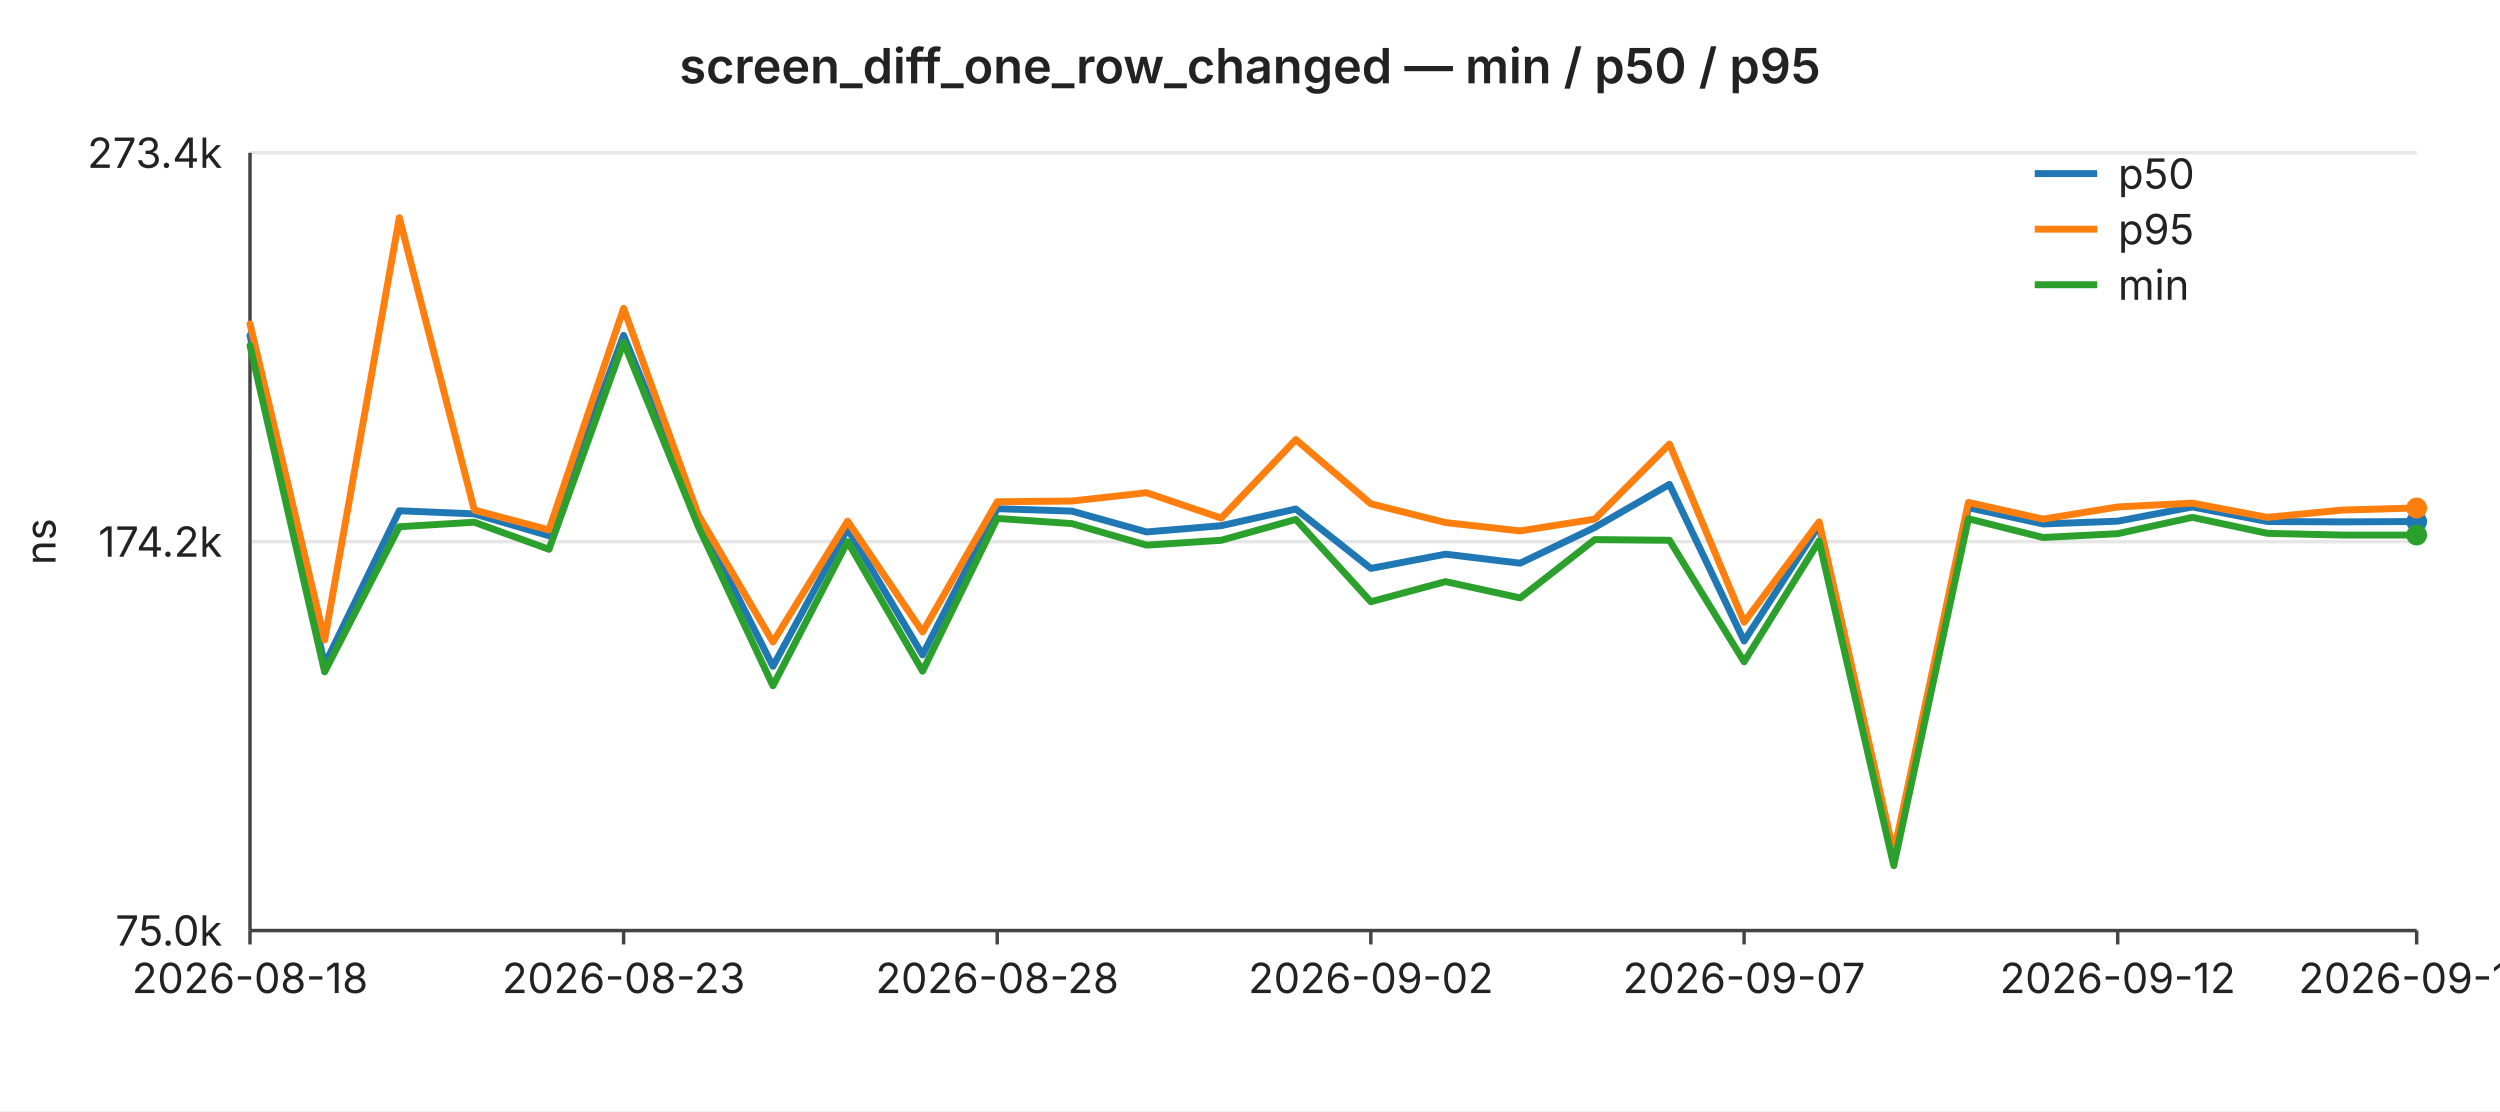
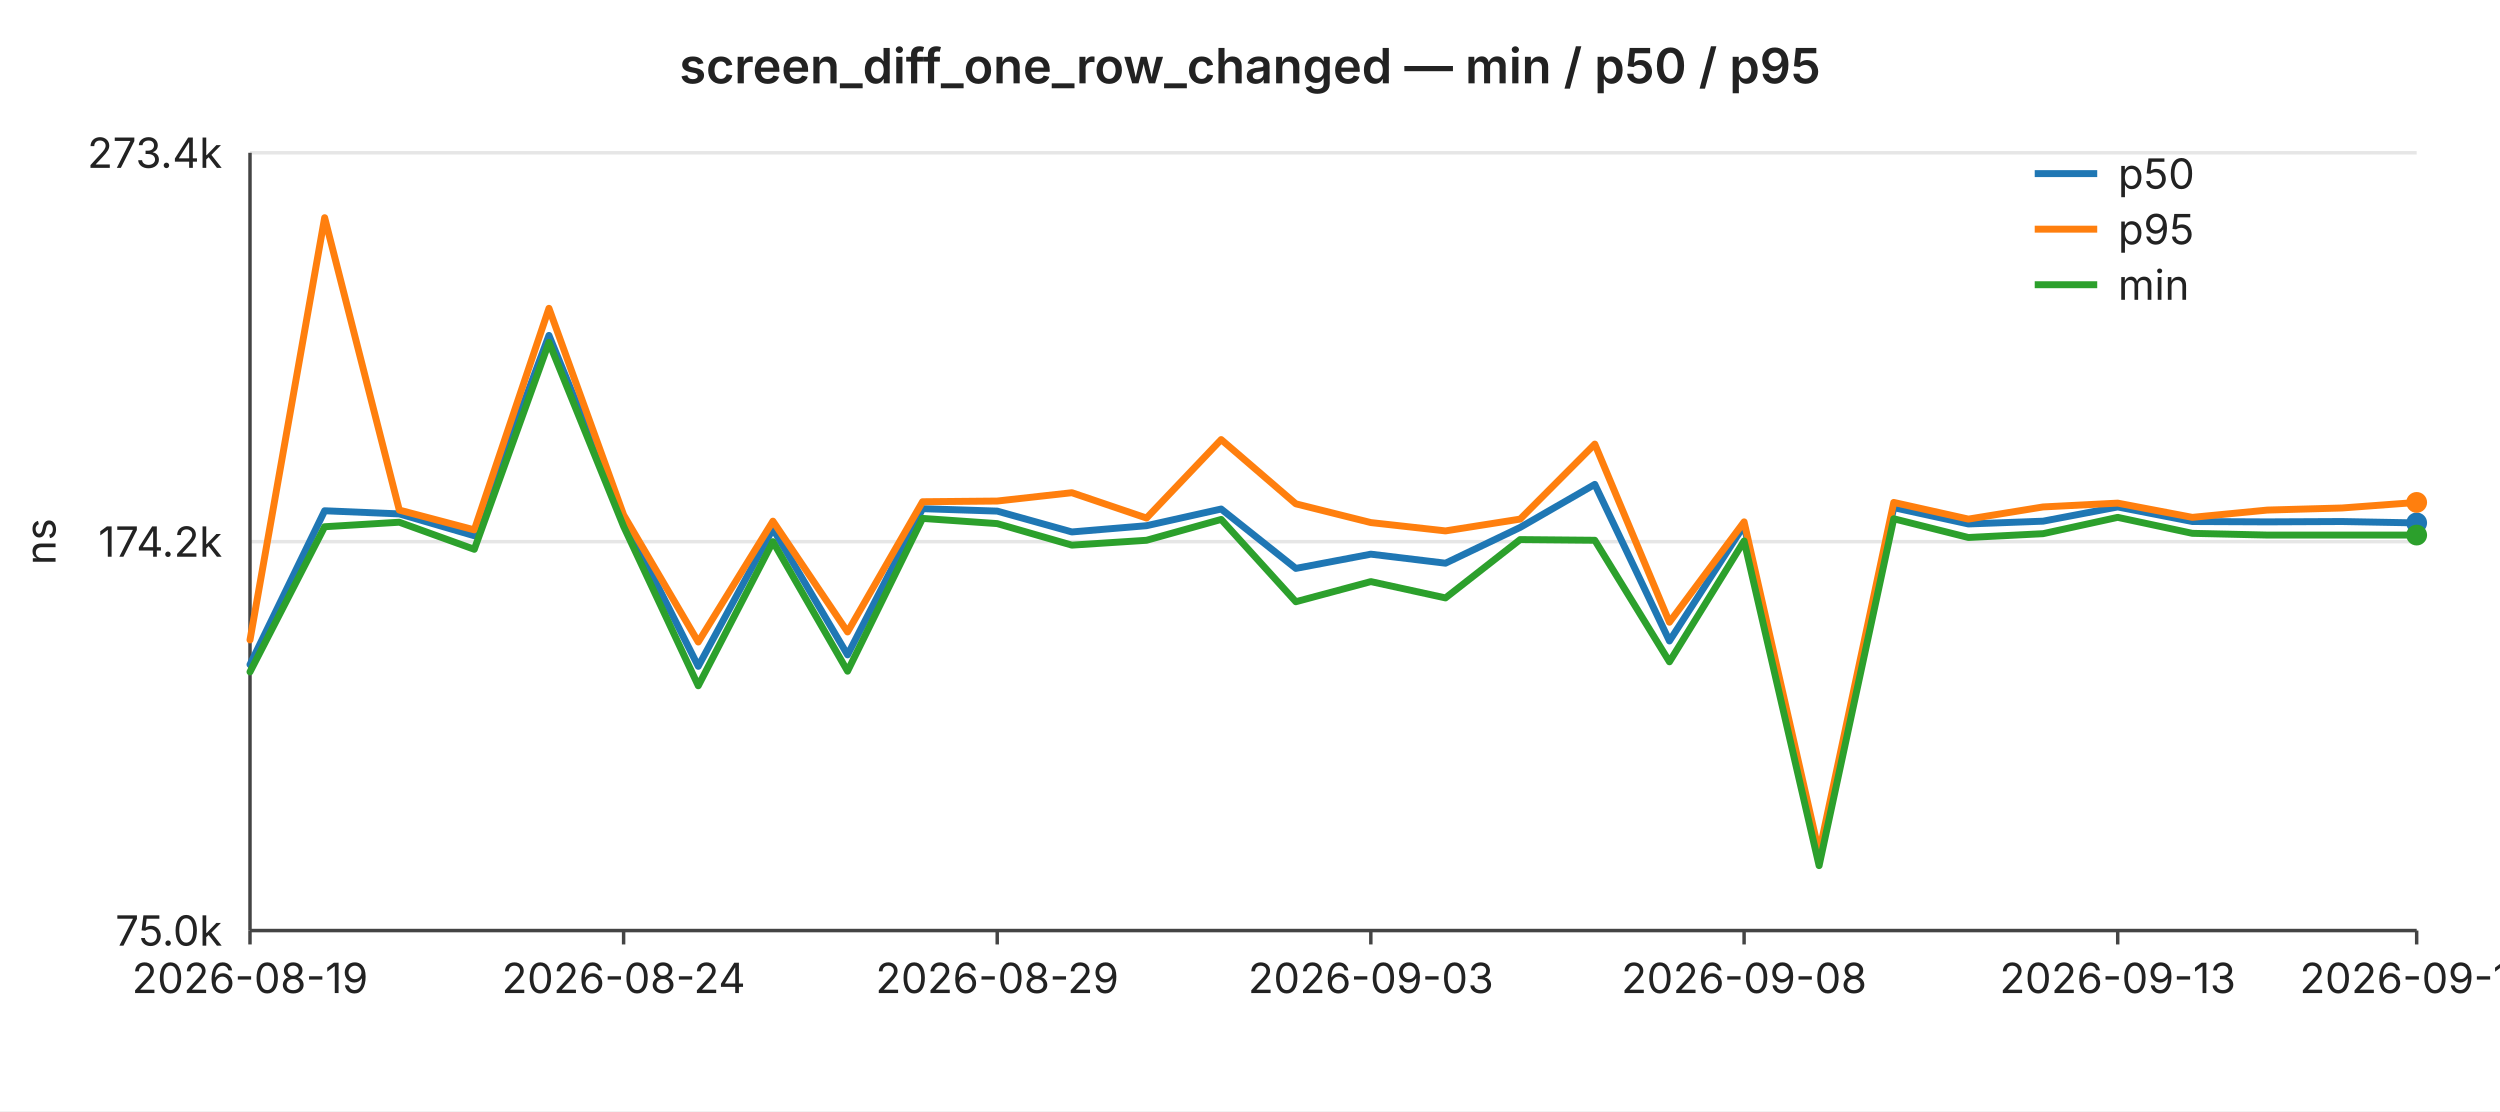
<svg xmlns="http://www.w3.org/2000/svg" width="720" height="320" viewBox="0 0 720 320" font-family="-apple-system,BlinkMacSystemFont,Segoe UI,sans-serif" font-size="12">
  <rect width="720" height="320" fill="#ffffff" />
  <text x="360" y="24" text-anchor="middle" font-size="14" font-weight="600" fill="#222">screen_diff_one_row_changed — min / p50 / p95</text>
  <line x1="72" y1="44.0" x2="696" y2="44.0" stroke="#e6e6e6" stroke-width="1" />
  <text x="64" y="44.0" text-anchor="end" dominant-baseline="middle" fill="#222">273.4k</text>
  <line x1="72" y1="156.0" x2="696" y2="156.0" stroke="#e6e6e6" stroke-width="1" />
  <text x="64" y="156.0" text-anchor="end" dominant-baseline="middle" fill="#222">174.2k</text>
  <line x1="72" y1="268.0" x2="696" y2="268.0" stroke="#e6e6e6" stroke-width="1" />
  <text x="64" y="268.0" text-anchor="end" dominant-baseline="middle" fill="#222">75.0k</text>
  <text x="16" y="156" text-anchor="middle" fill="#222" transform="rotate(-90 16 156)">ns</text>
  <line x1="72" y1="44" x2="72" y2="268" stroke="#444" stroke-width="1" />
  <line x1="72" y1="268" x2="696" y2="268" stroke="#444" stroke-width="1" />
  <line x1="72.0" y1="268" x2="72.0" y2="272" stroke="#444" stroke-width="1" />
-   <text x="72.0" y="286" text-anchor="middle" fill="#222">2026-08-18</text>
+   <text x="72.0" y="286" text-anchor="middle" fill="#222">2026-08-19</text>
  <line x1="179.6" y1="268" x2="179.6" y2="272" stroke="#444" stroke-width="1" />
-   <text x="179.6" y="286" text-anchor="middle" fill="#222">2026-08-23</text>
+   <text x="179.6" y="286" text-anchor="middle" fill="#222">2026-08-24</text>
  <line x1="287.2" y1="268" x2="287.2" y2="272" stroke="#444" stroke-width="1" />
-   <text x="287.2" y="286" text-anchor="middle" fill="#222">2026-08-28</text>
+   <text x="287.2" y="286" text-anchor="middle" fill="#222">2026-08-29</text>
  <line x1="394.8" y1="268" x2="394.8" y2="272" stroke="#444" stroke-width="1" />
-   <text x="394.8" y="286" text-anchor="middle" fill="#222">2026-09-02</text>
+   <text x="394.8" y="286" text-anchor="middle" fill="#222">2026-09-03</text>
  <line x1="502.3" y1="268" x2="502.3" y2="272" stroke="#444" stroke-width="1" />
-   <text x="502.3" y="286" text-anchor="middle" fill="#222">2026-09-07</text>
+   <text x="502.3" y="286" text-anchor="middle" fill="#222">2026-09-08</text>
  <line x1="609.9" y1="268" x2="609.9" y2="272" stroke="#444" stroke-width="1" />
-   <text x="609.9" y="286" text-anchor="middle" fill="#222">2026-09-12</text>
+   <text x="609.9" y="286" text-anchor="middle" fill="#222">2026-09-13</text>
  <line x1="696.0" y1="268" x2="696.0" y2="272" stroke="#444" stroke-width="1" />
-   <text x="696.0" y="286" text-anchor="middle" fill="#222">2026-09-16</text>
-   <polyline fill="none" stroke="#1f77b4" stroke-width="2" stroke-linejoin="round" stroke-linecap="round" points="72.0,96.6 93.5,191.4 115.0,147.1 136.6,148.0 158.1,154.3 179.6,96.6 201.1,149.3 222.6,191.9 244.1,152.3 265.7,188.6 287.2,146.5 308.7,147.2 330.2,153.2 351.7,151.4 373.2,146.6 394.8,163.7 416.3,159.6 437.8,162.2 459.3,151.9 480.8,139.5 502.3,184.6 523.9,151.3 545.4,247.4 566.9,146.2 588.4,150.9 609.9,150.1 631.4,146.0 653.0,150.2 674.5,150.3 696.0,150.2" />
-   <circle cx="696.0" cy="150.2" r="3" fill="#1f77b4" />
-   <polyline fill="none" stroke="#ff7f0e" stroke-width="2" stroke-linejoin="round" stroke-linecap="round" points="72.0,93.3 93.5,184.3 115.0,62.7 136.6,146.9 158.1,152.6 179.6,88.8 201.1,148.3 222.6,184.9 244.1,150.1 265.7,182.0 287.2,144.5 308.7,144.3 330.2,141.9 351.7,149.2 373.2,126.6 394.8,145.1 416.3,150.5 437.8,152.9 459.3,149.5 480.8,127.9 502.3,179.2 523.9,150.3 545.4,245.6 566.9,144.7 588.4,149.5 609.9,146.0 631.4,144.9 653.0,149.0 674.5,146.9 696.0,146.3" />
-   <circle cx="696.0" cy="146.3" r="3" fill="#ff7f0e" />
-   <polyline fill="none" stroke="#2ca02c" stroke-width="2" stroke-linejoin="round" stroke-linecap="round" points="72.0,99.5 93.5,193.5 115.0,151.7 136.6,150.4 158.1,158.2 179.6,98.6 201.1,151.6 222.6,197.5 244.1,156.0 265.7,193.3 287.2,149.3 308.7,150.8 330.2,157.0 351.7,155.6 373.2,149.6 394.8,173.3 416.3,167.5 437.8,172.2 459.3,155.4 480.8,155.6 502.3,190.6 523.9,155.8 545.4,249.3 566.9,149.4 588.4,154.8 609.9,153.7 631.4,149.0 653.0,153.6 674.5,154.1 696.0,154.1" />
+   <text x="696.0" y="286" text-anchor="middle" fill="#222">2026-09-17</text>
+   <polyline fill="none" stroke="#1f77b4" stroke-width="2" stroke-linejoin="round" stroke-linecap="round" points="72.0,191.4 93.5,147.1 115.0,148.0 136.6,154.3 158.1,96.6 179.6,149.3 201.1,191.9 222.6,152.3 244.1,188.6 265.7,146.5 287.2,147.2 308.7,153.2 330.2,151.4 351.7,146.6 373.2,163.7 394.8,159.6 416.3,162.2 437.8,151.9 459.3,139.5 480.8,184.6 502.3,151.3 523.9,247.4 545.4,146.2 566.9,150.9 588.4,150.1 609.9,146.0 631.4,150.2 653.0,150.3 674.5,150.2 696.0,150.6" />
+   <circle cx="696.0" cy="150.6" r="3" fill="#1f77b4" />
+   <polyline fill="none" stroke="#ff7f0e" stroke-width="2" stroke-linejoin="round" stroke-linecap="round" points="72.0,184.3 93.5,62.7 115.0,146.9 136.6,152.6 158.1,88.8 179.6,148.3 201.1,184.9 222.6,150.1 244.1,182.0 265.7,144.5 287.2,144.3 308.7,141.9 330.2,149.2 351.7,126.6 373.2,145.1 394.8,150.5 416.3,152.9 437.8,149.5 459.3,127.9 480.8,179.2 502.3,150.3 523.9,245.6 545.4,144.7 566.9,149.5 588.4,146.0 609.9,144.9 631.4,149.0 653.0,146.9 674.5,146.3 696.0,144.7" />
+   <circle cx="696.0" cy="144.7" r="3" fill="#ff7f0e" />
+   <polyline fill="none" stroke="#2ca02c" stroke-width="2" stroke-linejoin="round" stroke-linecap="round" points="72.0,193.5 93.5,151.7 115.0,150.4 136.6,158.2 158.1,98.6 179.6,151.6 201.1,197.5 222.6,156.0 244.1,193.3 265.7,149.3 287.2,150.8 308.7,157.0 330.2,155.6 351.7,149.6 373.2,173.3 394.8,167.5 416.3,172.2 437.8,155.4 459.3,155.6 480.8,190.6 502.3,155.8 523.9,249.3 545.4,149.4 566.9,154.8 588.4,153.7 609.9,149.0 631.4,153.6 653.0,154.1 674.5,154.1 696.0,154.1" />
  <circle cx="696.0" cy="154.1" r="3" fill="#2ca02c" />
  <line x1="586" y1="50" x2="604" y2="50" stroke="#1f77b4" stroke-width="2" />
  <text x="610" y="50" dominant-baseline="middle" fill="#222">p50</text>
  <line x1="586" y1="66" x2="604" y2="66" stroke="#ff7f0e" stroke-width="2" />
  <text x="610" y="66" dominant-baseline="middle" fill="#222">p95</text>
  <line x1="586" y1="82" x2="604" y2="82" stroke="#2ca02c" stroke-width="2" />
  <text x="610" y="82" dominant-baseline="middle" fill="#222">min</text>
</svg>
